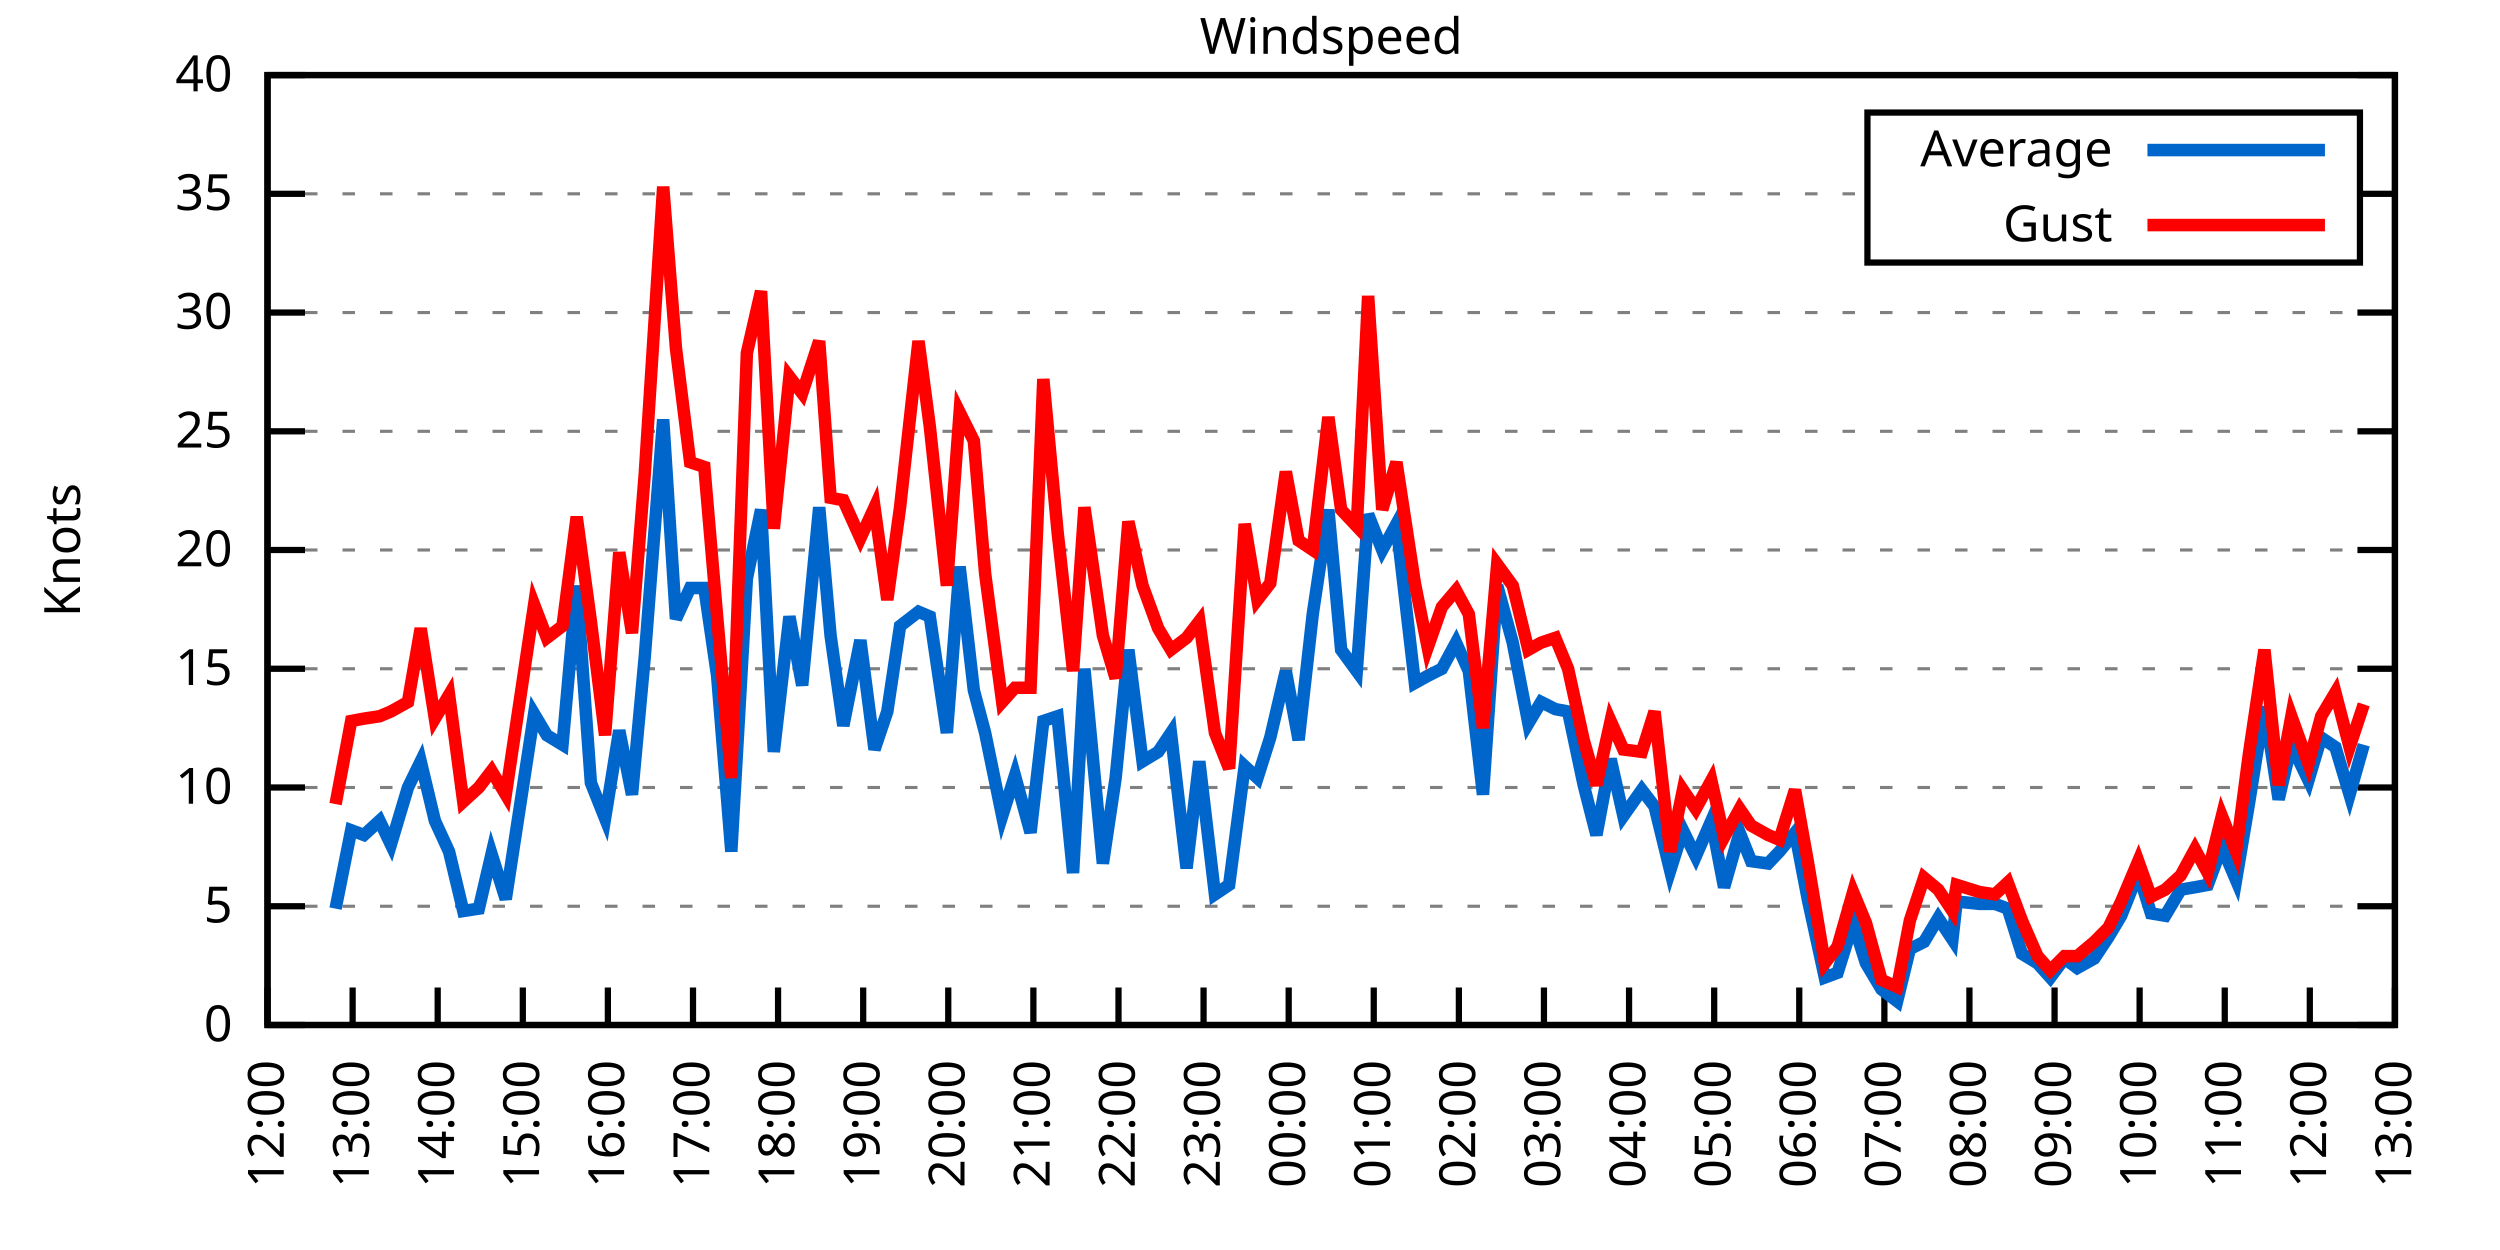
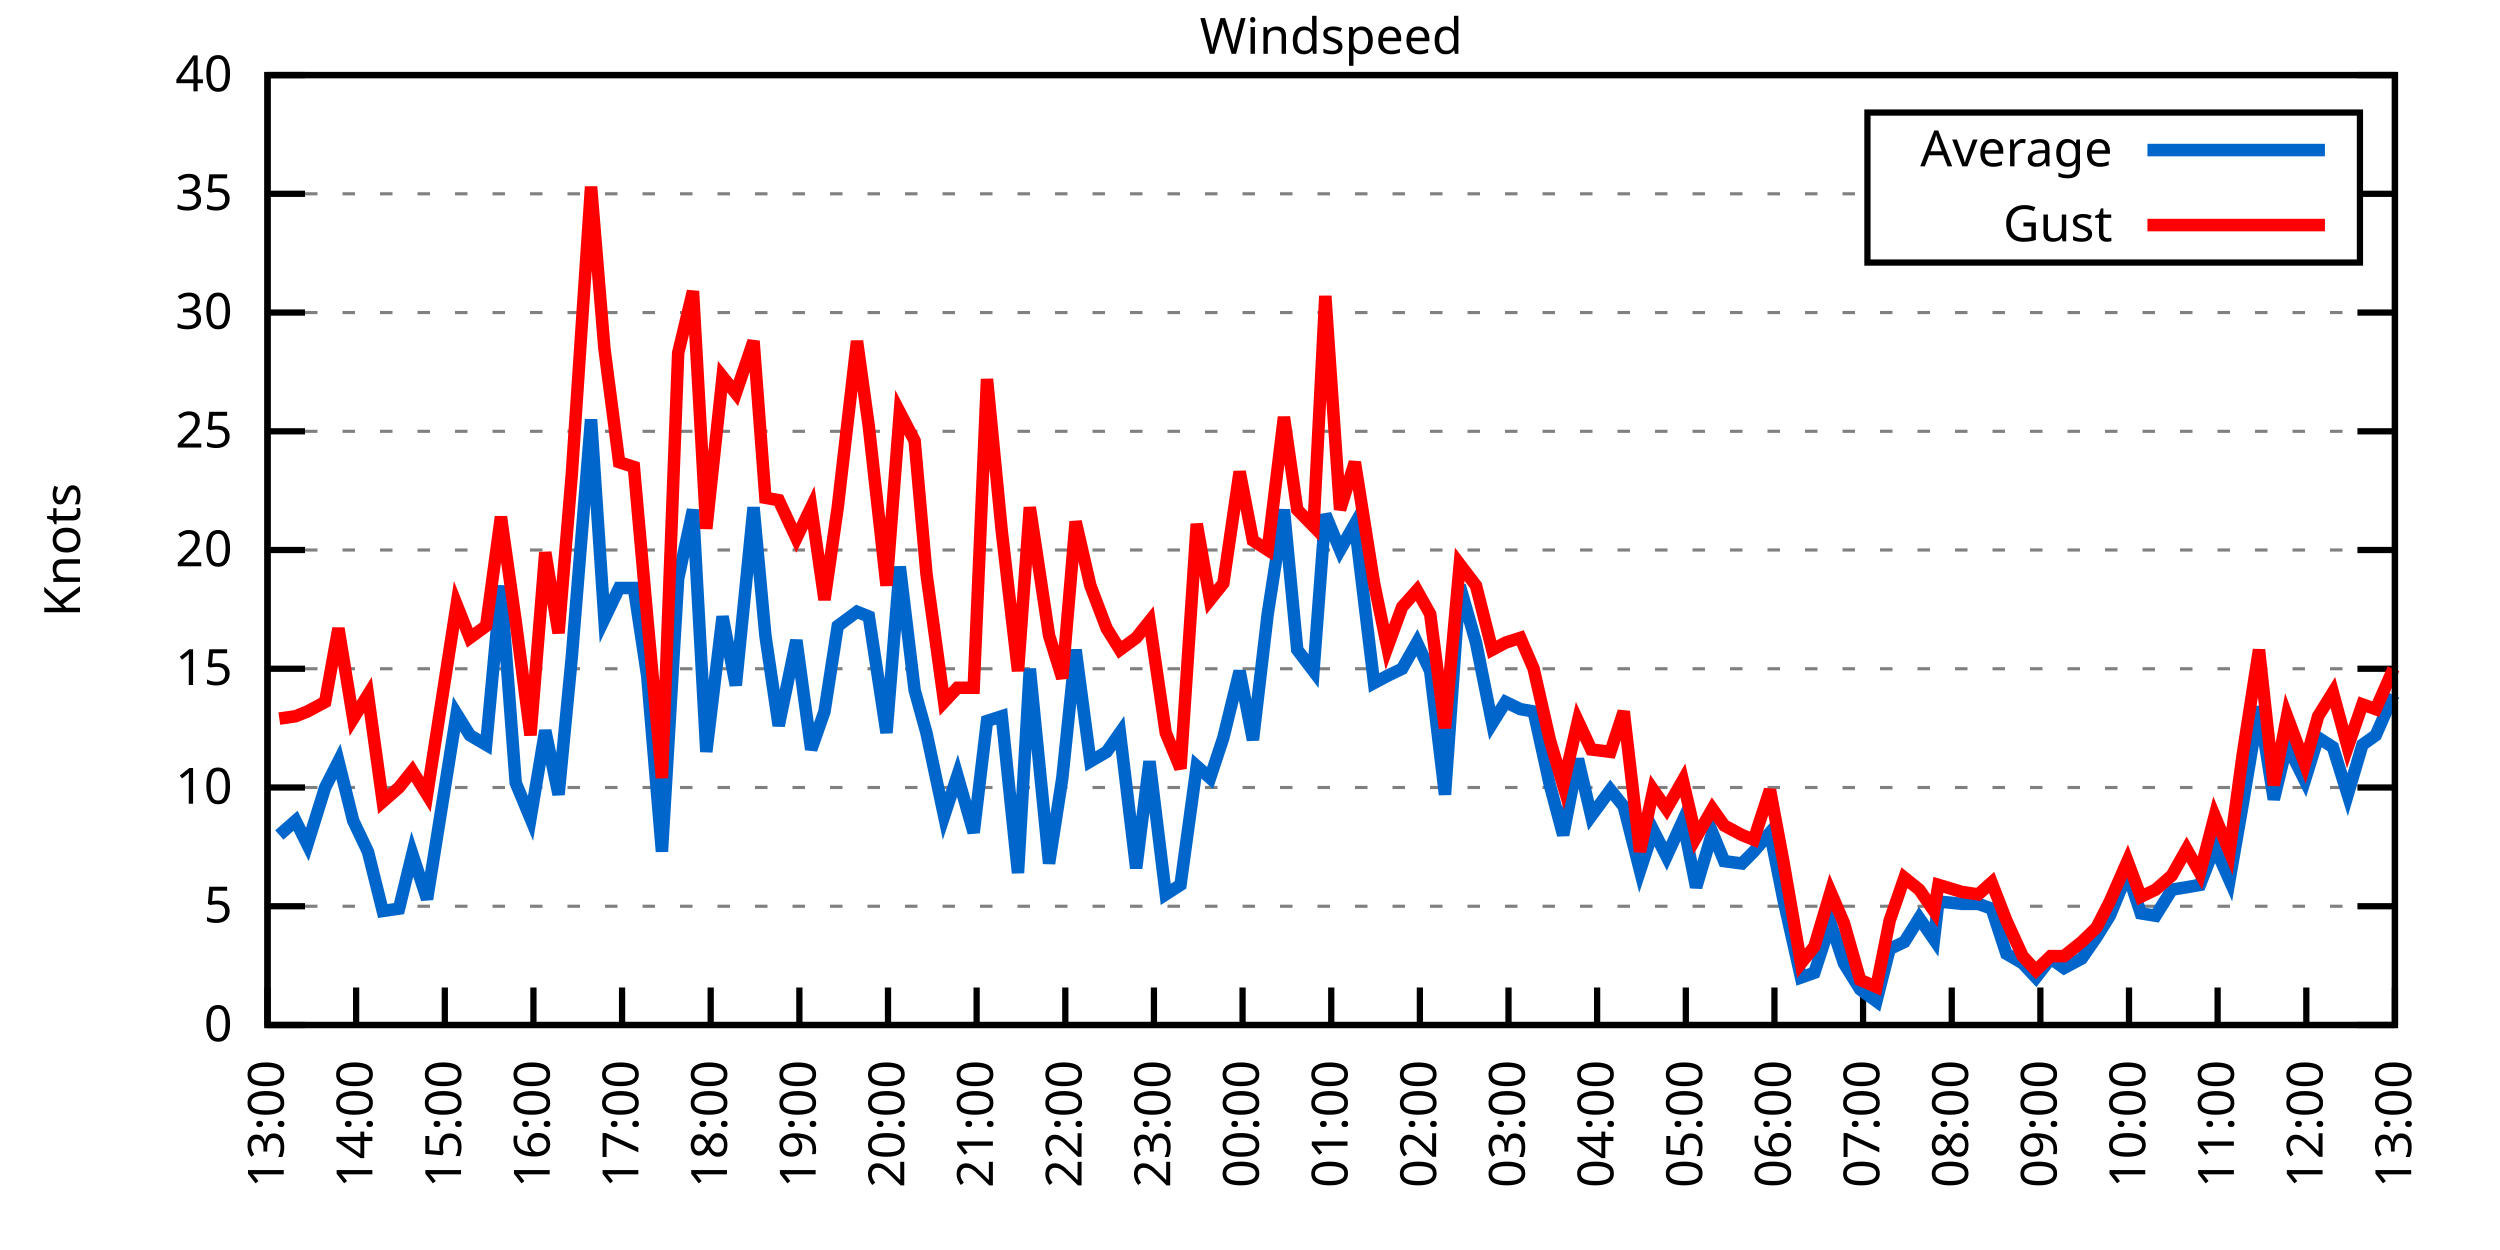
<svg xmlns="http://www.w3.org/2000/svg" xmlns:xlink="http://www.w3.org/1999/xlink" width="400" height="200" viewBox="0 0 400 200">
  <g id="gnuplot_canvas">
    <rect x="0" y="0" width="400" height="200" fill="none" />
    <defs>
      <circle id="gpDot" r="0.5" stroke-width="0.5" stroke="currentColor" />
      <path id="gpPt0" stroke-width="0.333" stroke="currentColor" d="M-1,0 h2 M0,-1 v2" />
      <path id="gpPt1" stroke-width="0.333" stroke="currentColor" d="M-1,-1 L1,1 M1,-1 L-1,1" />
      <path id="gpPt2" stroke-width="0.333" stroke="currentColor" d="M-1,0 L1,0 M0,-1 L0,1 M-1,-1 L1,1 M-1,1 L1,-1" />
      <rect id="gpPt3" stroke-width="0.333" stroke="currentColor" x="-1" y="-1" width="2" height="2" />
      <rect id="gpPt4" stroke-width="0.333" stroke="currentColor" fill="currentColor" x="-1" y="-1" width="2" height="2" />
      <circle id="gpPt5" stroke-width="0.333" stroke="currentColor" cx="0" cy="0" r="1" />
      <use xlink:href="#gpPt5" id="gpPt6" fill="currentColor" stroke="none" />
      <path id="gpPt7" stroke-width="0.333" stroke="currentColor" d="M0,-1.33 L-1.33,0.67 L1.33,0.67 z" />
      <use xlink:href="#gpPt7" id="gpPt8" fill="currentColor" stroke="none" />
      <use xlink:href="#gpPt7" id="gpPt9" stroke="currentColor" transform="rotate(180)" />
      <use xlink:href="#gpPt9" id="gpPt10" fill="currentColor" stroke="none" />
      <use xlink:href="#gpPt3" id="gpPt11" stroke="currentColor" transform="rotate(45)" />
      <use xlink:href="#gpPt11" id="gpPt12" fill="currentColor" stroke="none" />
      <path id="gpPt13" stroke-width="0.333" stroke="currentColor" d="M0,1.330 L1.265,0.411 L0.782,-1.067 L-0.782,-1.076 L-1.265,0.411 z" />
      <use xlink:href="#gpPt13" id="gpPt14" fill="currentColor" stroke="none" />
      <filter id="textbox" filterUnits="objectBoundingBox" x="0" y="0" height="1" width="1">
        <feFlood flood-color="white" flood-opacity="1" result="bgnd" />
        <feComposite in="SourceGraphic" in2="bgnd" operator="atop" />
      </filter>
      <filter id="greybox" filterUnits="objectBoundingBox" x="0" y="0" height="1" width="1">
        <feFlood flood-color="lightgrey" flood-opacity="1" result="grey" />
        <feComposite in="SourceGraphic" in2="grey" operator="atop" />
      </filter>
    </defs>
    <g fill="none" color="white" stroke="currentColor" stroke-width="1.00" stroke-linecap="butt" stroke-linejoin="miter">
</g>
    <g fill="none" color="black" stroke="currentColor" stroke-width="1.00" stroke-linecap="butt" stroke-linejoin="miter">
      <g stroke="none" shape-rendering="crispEdges">
        <polygon fill="rgb(255, 255, 255)" points="42.80,164.00 383.18,164.00 383.18,12.02 42.80,12.02 " />
      </g>
    </g>
    <g fill="none" color="black" stroke="currentColor" stroke-width="1.00" stroke-linecap="butt" stroke-linejoin="miter">
</g>
    <g fill="none" color="black" stroke="black" stroke-width="0.50" stroke-linecap="butt" stroke-linejoin="miter">
</g>
    <g fill="none" color="gray" stroke="currentColor" stroke-width="0.50" stroke-linecap="butt" stroke-linejoin="miter">
      <path stroke="gray" stroke-dasharray="2,4" class="gridline" d="M42.80,164.00 L383.19,164.00  " />
    </g>
    <g fill="none" color="gray" stroke="gray" stroke-width="1.00" stroke-linecap="butt" stroke-linejoin="miter">
</g>
    <g fill="none" color="black" stroke="currentColor" stroke-width="1.00" stroke-linecap="butt" stroke-linejoin="miter">
      <path stroke="black" d="M42.80,164.00 L48.80,164.00 M383.19,164.00 L377.19,164.00  " />
      <g transform="translate(37.20,166.60)" stroke="none" fill="black" font-family="Sans" font-size="8.00" text-anchor="end">
        <text>
          <tspan font-family="Sans"> 0</tspan>
        </text>
      </g>
    </g>
    <g fill="none" color="black" stroke="currentColor" stroke-width="1.00" stroke-linecap="butt" stroke-linejoin="miter">
</g>
    <g fill="none" color="black" stroke="black" stroke-width="0.50" stroke-linecap="butt" stroke-linejoin="miter">
</g>
    <g fill="none" color="gray" stroke="currentColor" stroke-width="0.50" stroke-linecap="butt" stroke-linejoin="miter">
      <path stroke="gray" stroke-dasharray="2,4" class="gridline" d="M42.80,145.00 L383.19,145.00  " />
    </g>
    <g fill="none" color="gray" stroke="gray" stroke-width="1.00" stroke-linecap="butt" stroke-linejoin="miter">
</g>
    <g fill="none" color="black" stroke="currentColor" stroke-width="1.00" stroke-linecap="butt" stroke-linejoin="miter">
      <path stroke="black" d="M42.80,145.00 L48.80,145.00 M383.19,145.00 L377.19,145.00  " />
      <g transform="translate(37.20,147.60)" stroke="none" fill="black" font-family="Sans" font-size="8.00" text-anchor="end">
        <text>
          <tspan font-family="Sans"> 5</tspan>
        </text>
      </g>
    </g>
    <g fill="none" color="black" stroke="currentColor" stroke-width="1.00" stroke-linecap="butt" stroke-linejoin="miter">
</g>
    <g fill="none" color="black" stroke="black" stroke-width="0.50" stroke-linecap="butt" stroke-linejoin="miter">
</g>
    <g fill="none" color="gray" stroke="currentColor" stroke-width="0.50" stroke-linecap="butt" stroke-linejoin="miter">
      <path stroke="gray" stroke-dasharray="2,4" class="gridline" d="M42.80,126.00 L383.19,126.00  " />
    </g>
    <g fill="none" color="gray" stroke="gray" stroke-width="1.00" stroke-linecap="butt" stroke-linejoin="miter">
</g>
    <g fill="none" color="black" stroke="currentColor" stroke-width="1.00" stroke-linecap="butt" stroke-linejoin="miter">
      <path stroke="black" d="M42.80,126.00 L48.80,126.00 M383.19,126.00 L377.19,126.00  " />
      <g transform="translate(37.20,128.60)" stroke="none" fill="black" font-family="Sans" font-size="8.00" text-anchor="end">
        <text>
          <tspan font-family="Sans"> 10</tspan>
        </text>
      </g>
    </g>
    <g fill="none" color="black" stroke="currentColor" stroke-width="1.00" stroke-linecap="butt" stroke-linejoin="miter">
</g>
    <g fill="none" color="black" stroke="black" stroke-width="0.50" stroke-linecap="butt" stroke-linejoin="miter">
</g>
    <g fill="none" color="gray" stroke="currentColor" stroke-width="0.50" stroke-linecap="butt" stroke-linejoin="miter">
      <path stroke="gray" stroke-dasharray="2,4" class="gridline" d="M42.80,107.00 L383.19,107.00  " />
    </g>
    <g fill="none" color="gray" stroke="gray" stroke-width="1.00" stroke-linecap="butt" stroke-linejoin="miter">
</g>
    <g fill="none" color="black" stroke="currentColor" stroke-width="1.00" stroke-linecap="butt" stroke-linejoin="miter">
      <path stroke="black" d="M42.80,107.00 L48.80,107.00 M383.19,107.00 L377.19,107.00  " />
      <g transform="translate(37.20,109.60)" stroke="none" fill="black" font-family="Sans" font-size="8.00" text-anchor="end">
        <text>
          <tspan font-family="Sans"> 15</tspan>
        </text>
      </g>
    </g>
    <g fill="none" color="black" stroke="currentColor" stroke-width="1.00" stroke-linecap="butt" stroke-linejoin="miter">
</g>
    <g fill="none" color="black" stroke="black" stroke-width="0.50" stroke-linecap="butt" stroke-linejoin="miter">
</g>
    <g fill="none" color="gray" stroke="currentColor" stroke-width="0.50" stroke-linecap="butt" stroke-linejoin="miter">
      <path stroke="gray" stroke-dasharray="2,4" class="gridline" d="M42.80,88.00 L383.19,88.00  " />
    </g>
    <g fill="none" color="gray" stroke="gray" stroke-width="1.00" stroke-linecap="butt" stroke-linejoin="miter">
</g>
    <g fill="none" color="black" stroke="currentColor" stroke-width="1.00" stroke-linecap="butt" stroke-linejoin="miter">
      <path stroke="black" d="M42.80,88.00 L48.80,88.00 M383.19,88.00 L377.19,88.00  " />
      <g transform="translate(37.20,90.60)" stroke="none" fill="black" font-family="Sans" font-size="8.00" text-anchor="end">
        <text>
          <tspan font-family="Sans"> 20</tspan>
        </text>
      </g>
    </g>
    <g fill="none" color="black" stroke="currentColor" stroke-width="1.00" stroke-linecap="butt" stroke-linejoin="miter">
</g>
    <g fill="none" color="black" stroke="black" stroke-width="0.50" stroke-linecap="butt" stroke-linejoin="miter">
</g>
    <g fill="none" color="gray" stroke="currentColor" stroke-width="0.50" stroke-linecap="butt" stroke-linejoin="miter">
      <path stroke="gray" stroke-dasharray="2,4" class="gridline" d="M42.80,69.01 L383.19,69.01  " />
    </g>
    <g fill="none" color="gray" stroke="gray" stroke-width="1.00" stroke-linecap="butt" stroke-linejoin="miter">
</g>
    <g fill="none" color="black" stroke="currentColor" stroke-width="1.00" stroke-linecap="butt" stroke-linejoin="miter">
      <path stroke="black" d="M42.80,69.01 L48.80,69.01 M383.19,69.01 L377.19,69.01  " />
      <g transform="translate(37.20,71.61)" stroke="none" fill="black" font-family="Sans" font-size="8.00" text-anchor="end">
        <text>
          <tspan font-family="Sans"> 25</tspan>
        </text>
      </g>
    </g>
    <g fill="none" color="black" stroke="currentColor" stroke-width="1.00" stroke-linecap="butt" stroke-linejoin="miter">
</g>
    <g fill="none" color="black" stroke="black" stroke-width="0.50" stroke-linecap="butt" stroke-linejoin="miter">
</g>
    <g fill="none" color="gray" stroke="currentColor" stroke-width="0.50" stroke-linecap="butt" stroke-linejoin="miter">
      <path stroke="gray" stroke-dasharray="2,4" class="gridline" d="M42.80,50.01 L383.19,50.01  " />
    </g>
    <g fill="none" color="gray" stroke="gray" stroke-width="1.00" stroke-linecap="butt" stroke-linejoin="miter">
</g>
    <g fill="none" color="black" stroke="currentColor" stroke-width="1.00" stroke-linecap="butt" stroke-linejoin="miter">
      <path stroke="black" d="M42.80,50.01 L48.80,50.01 M383.19,50.01 L377.19,50.01  " />
      <g transform="translate(37.20,52.61)" stroke="none" fill="black" font-family="Sans" font-size="8.00" text-anchor="end">
        <text>
          <tspan font-family="Sans"> 30</tspan>
        </text>
      </g>
    </g>
    <g fill="none" color="black" stroke="currentColor" stroke-width="1.00" stroke-linecap="butt" stroke-linejoin="miter">
</g>
    <g fill="none" color="black" stroke="black" stroke-width="0.50" stroke-linecap="butt" stroke-linejoin="miter">
</g>
    <g fill="none" color="gray" stroke="currentColor" stroke-width="0.50" stroke-linecap="butt" stroke-linejoin="miter">
      <path stroke="gray" stroke-dasharray="2,4" class="gridline" d="M42.80,31.01 L298.79,31.01 M377.59,31.01 L383.19,31.01  " />
    </g>
    <g fill="none" color="gray" stroke="gray" stroke-width="1.00" stroke-linecap="butt" stroke-linejoin="miter">
</g>
    <g fill="none" color="black" stroke="currentColor" stroke-width="1.00" stroke-linecap="butt" stroke-linejoin="miter">
      <path stroke="black" d="M42.80,31.01 L48.80,31.01 M383.19,31.01 L377.19,31.01  " />
      <g transform="translate(37.20,33.61)" stroke="none" fill="black" font-family="Sans" font-size="8.00" text-anchor="end">
        <text>
          <tspan font-family="Sans"> 35</tspan>
        </text>
      </g>
    </g>
    <g fill="none" color="black" stroke="currentColor" stroke-width="1.00" stroke-linecap="butt" stroke-linejoin="miter">
</g>
    <g fill="none" color="black" stroke="black" stroke-width="0.50" stroke-linecap="butt" stroke-linejoin="miter">
</g>
    <g fill="none" color="gray" stroke="currentColor" stroke-width="0.50" stroke-linecap="butt" stroke-linejoin="miter">
      <path stroke="gray" stroke-dasharray="2,4" class="gridline" d="M42.80,12.01 L383.19,12.01  " />
    </g>
    <g fill="none" color="gray" stroke="gray" stroke-width="1.00" stroke-linecap="butt" stroke-linejoin="miter">
</g>
    <g fill="none" color="black" stroke="currentColor" stroke-width="1.00" stroke-linecap="butt" stroke-linejoin="miter">
      <path stroke="black" d="M42.80,12.01 L48.80,12.01 M383.19,12.01 L377.19,12.01  " />
      <g transform="translate(37.20,14.61)" stroke="none" fill="black" font-family="Sans" font-size="8.00" text-anchor="end">
        <text>
          <tspan font-family="Sans"> 40</tspan>
        </text>
      </g>
    </g>
    <g fill="none" color="black" stroke="currentColor" stroke-width="1.00" stroke-linecap="butt" stroke-linejoin="miter">
      <path stroke="black" d="M42.80,164.00 L42.80,158.00  " />
      <g transform="translate(45.40,169.60) rotate(270.00)" stroke="none" fill="black" font-family="Sans" font-size="8.00" text-anchor="end">
        <text>
-           <tspan font-family="Sans">12:00</tspan>
-         </text>
-       </g>
-     </g>
-     <g fill="none" color="black" stroke="currentColor" stroke-width="1.00" stroke-linecap="butt" stroke-linejoin="miter">
-       <path stroke="black" d="M56.42,164.00 L56.42,158.00  " />
-       <g transform="translate(59.02,169.60) rotate(270.00)" stroke="none" fill="black" font-family="Sans" font-size="8.00" text-anchor="end">
-         <text>
          <tspan font-family="Sans">13:00</tspan>
        </text>
      </g>
    </g>
    <g fill="none" color="black" stroke="currentColor" stroke-width="1.00" stroke-linecap="butt" stroke-linejoin="miter">
-       <path stroke="black" d="M70.03,164.00 L70.03,158.00  " />
-       <g transform="translate(72.63,169.60) rotate(270.00)" stroke="none" fill="black" font-family="Sans" font-size="8.00" text-anchor="end">
+       <path stroke="black" d="M56.98,164.00 L56.98,158.00  " />
+       <g transform="translate(59.58,169.60) rotate(270.00)" stroke="none" fill="black" font-family="Sans" font-size="8.00" text-anchor="end">
        <text>
          <tspan font-family="Sans">14:00</tspan>
        </text>
      </g>
    </g>
    <g fill="none" color="black" stroke="currentColor" stroke-width="1.00" stroke-linecap="butt" stroke-linejoin="miter">
-       <path stroke="black" d="M83.65,164.00 L83.65,158.00  " />
-       <g transform="translate(86.25,169.60) rotate(270.00)" stroke="none" fill="black" font-family="Sans" font-size="8.00" text-anchor="end">
+       <path stroke="black" d="M71.17,164.00 L71.17,158.00  " />
+       <g transform="translate(73.77,169.60) rotate(270.00)" stroke="none" fill="black" font-family="Sans" font-size="8.00" text-anchor="end">
        <text>
          <tspan font-family="Sans">15:00</tspan>
        </text>
      </g>
    </g>
    <g fill="none" color="black" stroke="currentColor" stroke-width="1.00" stroke-linecap="butt" stroke-linejoin="miter">
-       <path stroke="black" d="M97.26,164.00 L97.26,158.00  " />
-       <g transform="translate(99.86,169.60) rotate(270.00)" stroke="none" fill="black" font-family="Sans" font-size="8.00" text-anchor="end">
+       <path stroke="black" d="M85.35,164.00 L85.35,158.00  " />
+       <g transform="translate(87.95,169.60) rotate(270.00)" stroke="none" fill="black" font-family="Sans" font-size="8.00" text-anchor="end">
        <text>
          <tspan font-family="Sans">16:00</tspan>
        </text>
      </g>
    </g>
    <g fill="none" color="black" stroke="currentColor" stroke-width="1.00" stroke-linecap="butt" stroke-linejoin="miter">
-       <path stroke="black" d="M110.88,164.00 L110.88,158.00  " />
-       <g transform="translate(113.48,169.60) rotate(270.00)" stroke="none" fill="black" font-family="Sans" font-size="8.00" text-anchor="end">
+       <path stroke="black" d="M99.53,164.00 L99.53,158.00  " />
+       <g transform="translate(102.13,169.60) rotate(270.00)" stroke="none" fill="black" font-family="Sans" font-size="8.00" text-anchor="end">
        <text>
          <tspan font-family="Sans">17:00</tspan>
        </text>
      </g>
    </g>
    <g fill="none" color="black" stroke="currentColor" stroke-width="1.00" stroke-linecap="butt" stroke-linejoin="miter">
-       <path stroke="black" d="M124.49,164.00 L124.49,158.00  " />
-       <g transform="translate(127.09,169.60) rotate(270.00)" stroke="none" fill="black" font-family="Sans" font-size="8.00" text-anchor="end">
+       <path stroke="black" d="M113.71,164.00 L113.71,158.00  " />
+       <g transform="translate(116.31,169.60) rotate(270.00)" stroke="none" fill="black" font-family="Sans" font-size="8.00" text-anchor="end">
        <text>
          <tspan font-family="Sans">18:00</tspan>
        </text>
      </g>
    </g>
    <g fill="none" color="black" stroke="currentColor" stroke-width="1.00" stroke-linecap="butt" stroke-linejoin="miter">
-       <path stroke="black" d="M138.11,164.00 L138.11,158.00  " />
-       <g transform="translate(140.71,169.60) rotate(270.00)" stroke="none" fill="black" font-family="Sans" font-size="8.00" text-anchor="end">
+       <path stroke="black" d="M127.90,164.00 L127.90,158.00  " />
+       <g transform="translate(130.50,169.60) rotate(270.00)" stroke="none" fill="black" font-family="Sans" font-size="8.00" text-anchor="end">
        <text>
          <tspan font-family="Sans">19:00</tspan>
        </text>
      </g>
    </g>
    <g fill="none" color="black" stroke="currentColor" stroke-width="1.00" stroke-linecap="butt" stroke-linejoin="miter">
-       <path stroke="black" d="M151.72,164.00 L151.72,158.00  " />
-       <g transform="translate(154.32,169.60) rotate(270.00)" stroke="none" fill="black" font-family="Sans" font-size="8.00" text-anchor="end">
+       <path stroke="black" d="M142.08,164.00 L142.08,158.00  " />
+       <g transform="translate(144.68,169.60) rotate(270.00)" stroke="none" fill="black" font-family="Sans" font-size="8.00" text-anchor="end">
        <text>
          <tspan font-family="Sans">20:00</tspan>
        </text>
      </g>
    </g>
    <g fill="none" color="black" stroke="currentColor" stroke-width="1.00" stroke-linecap="butt" stroke-linejoin="miter">
-       <path stroke="black" d="M165.34,164.00 L165.34,158.00  " />
-       <g transform="translate(167.94,169.60) rotate(270.00)" stroke="none" fill="black" font-family="Sans" font-size="8.00" text-anchor="end">
+       <path stroke="black" d="M156.26,164.00 L156.26,158.00  " />
+       <g transform="translate(158.86,169.60) rotate(270.00)" stroke="none" fill="black" font-family="Sans" font-size="8.00" text-anchor="end">
        <text>
          <tspan font-family="Sans">21:00</tspan>
        </text>
      </g>
    </g>
    <g fill="none" color="black" stroke="currentColor" stroke-width="1.00" stroke-linecap="butt" stroke-linejoin="miter">
-       <path stroke="black" d="M178.96,164.00 L178.96,158.00  " />
-       <g transform="translate(181.56,169.60) rotate(270.00)" stroke="none" fill="black" font-family="Sans" font-size="8.00" text-anchor="end">
+       <path stroke="black" d="M170.45,164.00 L170.45,158.00  " />
+       <g transform="translate(173.05,169.60) rotate(270.00)" stroke="none" fill="black" font-family="Sans" font-size="8.00" text-anchor="end">
        <text>
          <tspan font-family="Sans">22:00</tspan>
        </text>
      </g>
    </g>
    <g fill="none" color="black" stroke="currentColor" stroke-width="1.00" stroke-linecap="butt" stroke-linejoin="miter">
-       <path stroke="black" d="M192.57,164.00 L192.57,158.00  " />
-       <g transform="translate(195.17,169.60) rotate(270.00)" stroke="none" fill="black" font-family="Sans" font-size="8.00" text-anchor="end">
+       <path stroke="black" d="M184.63,164.00 L184.63,158.00  " />
+       <g transform="translate(187.23,169.60) rotate(270.00)" stroke="none" fill="black" font-family="Sans" font-size="8.00" text-anchor="end">
        <text>
          <tspan font-family="Sans">23:00</tspan>
        </text>
      </g>
    </g>
    <g fill="none" color="black" stroke="currentColor" stroke-width="1.00" stroke-linecap="butt" stroke-linejoin="miter">
-       <path stroke="black" d="M206.19,164.00 L206.19,158.00  " />
-       <g transform="translate(208.79,169.60) rotate(270.00)" stroke="none" fill="black" font-family="Sans" font-size="8.00" text-anchor="end">
+       <path stroke="black" d="M198.81,164.00 L198.81,158.00  " />
+       <g transform="translate(201.41,169.60) rotate(270.00)" stroke="none" fill="black" font-family="Sans" font-size="8.00" text-anchor="end">
        <text>
          <tspan font-family="Sans">00:00</tspan>
        </text>
      </g>
    </g>
    <g fill="none" color="black" stroke="currentColor" stroke-width="1.00" stroke-linecap="butt" stroke-linejoin="miter">
-       <path stroke="black" d="M219.80,164.00 L219.80,158.00  " />
-       <g transform="translate(222.40,169.60) rotate(270.00)" stroke="none" fill="black" font-family="Sans" font-size="8.00" text-anchor="end">
+       <path stroke="black" d="M213.00,164.00 L213.00,158.00  " />
+       <g transform="translate(215.60,169.60) rotate(270.00)" stroke="none" fill="black" font-family="Sans" font-size="8.00" text-anchor="end">
        <text>
          <tspan font-family="Sans">01:00</tspan>
        </text>
      </g>
    </g>
    <g fill="none" color="black" stroke="currentColor" stroke-width="1.00" stroke-linecap="butt" stroke-linejoin="miter">
-       <path stroke="black" d="M233.42,164.00 L233.42,158.00  " />
-       <g transform="translate(236.02,169.60) rotate(270.00)" stroke="none" fill="black" font-family="Sans" font-size="8.00" text-anchor="end">
+       <path stroke="black" d="M227.18,164.00 L227.18,158.00  " />
+       <g transform="translate(229.78,169.60) rotate(270.00)" stroke="none" fill="black" font-family="Sans" font-size="8.00" text-anchor="end">
        <text>
          <tspan font-family="Sans">02:00</tspan>
        </text>
      </g>
    </g>
    <g fill="none" color="black" stroke="currentColor" stroke-width="1.00" stroke-linecap="butt" stroke-linejoin="miter">
-       <path stroke="black" d="M247.03,164.00 L247.03,158.00  " />
-       <g transform="translate(249.63,169.60) rotate(270.00)" stroke="none" fill="black" font-family="Sans" font-size="8.00" text-anchor="end">
+       <path stroke="black" d="M241.36,164.00 L241.36,158.00  " />
+       <g transform="translate(243.96,169.60) rotate(270.00)" stroke="none" fill="black" font-family="Sans" font-size="8.00" text-anchor="end">
        <text>
          <tspan font-family="Sans">03:00</tspan>
        </text>
      </g>
    </g>
    <g fill="none" color="black" stroke="currentColor" stroke-width="1.00" stroke-linecap="butt" stroke-linejoin="miter">
-       <path stroke="black" d="M260.65,164.00 L260.65,158.00  " />
-       <g transform="translate(263.25,169.60) rotate(270.00)" stroke="none" fill="black" font-family="Sans" font-size="8.00" text-anchor="end">
+       <path stroke="black" d="M255.54,164.00 L255.54,158.00  " />
+       <g transform="translate(258.14,169.60) rotate(270.00)" stroke="none" fill="black" font-family="Sans" font-size="8.00" text-anchor="end">
        <text>
          <tspan font-family="Sans">04:00</tspan>
        </text>
      </g>
    </g>
    <g fill="none" color="black" stroke="currentColor" stroke-width="1.00" stroke-linecap="butt" stroke-linejoin="miter">
-       <path stroke="black" d="M274.27,164.00 L274.27,158.00  " />
-       <g transform="translate(276.87,169.60) rotate(270.00)" stroke="none" fill="black" font-family="Sans" font-size="8.00" text-anchor="end">
+       <path stroke="black" d="M269.73,164.00 L269.73,158.00  " />
+       <g transform="translate(272.33,169.60) rotate(270.00)" stroke="none" fill="black" font-family="Sans" font-size="8.00" text-anchor="end">
        <text>
          <tspan font-family="Sans">05:00</tspan>
        </text>
      </g>
    </g>
    <g fill="none" color="black" stroke="currentColor" stroke-width="1.00" stroke-linecap="butt" stroke-linejoin="miter">
-       <path stroke="black" d="M287.88,164.00 L287.88,158.00  " />
-       <g transform="translate(290.48,169.60) rotate(270.00)" stroke="none" fill="black" font-family="Sans" font-size="8.00" text-anchor="end">
+       <path stroke="black" d="M283.91,164.00 L283.91,158.00  " />
+       <g transform="translate(286.51,169.60) rotate(270.00)" stroke="none" fill="black" font-family="Sans" font-size="8.00" text-anchor="end">
        <text>
          <tspan font-family="Sans">06:00</tspan>
        </text>
      </g>
    </g>
    <g fill="none" color="black" stroke="currentColor" stroke-width="1.00" stroke-linecap="butt" stroke-linejoin="miter">
-       <path stroke="black" d="M301.50,164.00 L301.50,158.00  " />
-       <g transform="translate(304.10,169.60) rotate(270.00)" stroke="none" fill="black" font-family="Sans" font-size="8.00" text-anchor="end">
+       <path stroke="black" d="M298.09,164.00 L298.09,158.00  " />
+       <g transform="translate(300.69,169.60) rotate(270.00)" stroke="none" fill="black" font-family="Sans" font-size="8.00" text-anchor="end">
        <text>
          <tspan font-family="Sans">07:00</tspan>
        </text>
      </g>
    </g>
    <g fill="none" color="black" stroke="currentColor" stroke-width="1.00" stroke-linecap="butt" stroke-linejoin="miter">
-       <path stroke="black" d="M315.11,164.00 L315.11,158.00  " />
-       <g transform="translate(317.71,169.60) rotate(270.00)" stroke="none" fill="black" font-family="Sans" font-size="8.00" text-anchor="end">
+       <path stroke="black" d="M312.28,164.00 L312.28,158.00  " />
+       <g transform="translate(314.88,169.60) rotate(270.00)" stroke="none" fill="black" font-family="Sans" font-size="8.00" text-anchor="end">
        <text>
          <tspan font-family="Sans">08:00</tspan>
        </text>
      </g>
    </g>
    <g fill="none" color="black" stroke="currentColor" stroke-width="1.00" stroke-linecap="butt" stroke-linejoin="miter">
-       <path stroke="black" d="M328.73,164.00 L328.73,158.00  " />
-       <g transform="translate(331.33,169.60) rotate(270.00)" stroke="none" fill="black" font-family="Sans" font-size="8.00" text-anchor="end">
+       <path stroke="black" d="M326.46,164.00 L326.46,158.00  " />
+       <g transform="translate(329.06,169.60) rotate(270.00)" stroke="none" fill="black" font-family="Sans" font-size="8.00" text-anchor="end">
        <text>
          <tspan font-family="Sans">09:00</tspan>
        </text>
      </g>
    </g>
    <g fill="none" color="black" stroke="currentColor" stroke-width="1.00" stroke-linecap="butt" stroke-linejoin="miter">
-       <path stroke="black" d="M342.34,164.00 L342.34,158.00  " />
-       <g transform="translate(344.94,169.60) rotate(270.00)" stroke="none" fill="black" font-family="Sans" font-size="8.00" text-anchor="end">
+       <path stroke="black" d="M340.64,164.00 L340.64,158.00  " />
+       <g transform="translate(343.24,169.60) rotate(270.00)" stroke="none" fill="black" font-family="Sans" font-size="8.00" text-anchor="end">
        <text>
          <tspan font-family="Sans">10:00</tspan>
        </text>
      </g>
    </g>
    <g fill="none" color="black" stroke="currentColor" stroke-width="1.00" stroke-linecap="butt" stroke-linejoin="miter">
-       <path stroke="black" d="M355.96,164.00 L355.96,158.00  " />
-       <g transform="translate(358.56,169.60) rotate(270.00)" stroke="none" fill="black" font-family="Sans" font-size="8.00" text-anchor="end">
+       <path stroke="black" d="M354.82,164.00 L354.82,158.00  " />
+       <g transform="translate(357.42,169.60) rotate(270.00)" stroke="none" fill="black" font-family="Sans" font-size="8.00" text-anchor="end">
        <text>
          <tspan font-family="Sans">11:00</tspan>
        </text>
      </g>
    </g>
    <g fill="none" color="black" stroke="currentColor" stroke-width="1.00" stroke-linecap="butt" stroke-linejoin="miter">
-       <path stroke="black" d="M369.57,164.00 L369.57,158.00  " />
-       <g transform="translate(372.17,169.60) rotate(270.00)" stroke="none" fill="black" font-family="Sans" font-size="8.00" text-anchor="end">
+       <path stroke="black" d="M369.01,164.00 L369.01,158.00  " />
+       <g transform="translate(371.61,169.60) rotate(270.00)" stroke="none" fill="black" font-family="Sans" font-size="8.00" text-anchor="end">
        <text>
          <tspan font-family="Sans">12:00</tspan>
        </text>
      </g>
    </g>
    <g fill="none" color="black" stroke="currentColor" stroke-width="1.00" stroke-linecap="butt" stroke-linejoin="miter">
      <path stroke="black" d="M383.19,164.00 L383.19,158.00  " />
      <g transform="translate(385.79,169.60) rotate(270.00)" stroke="none" fill="black" font-family="Sans" font-size="8.00" text-anchor="end">
        <text>
          <tspan font-family="Sans">13:00</tspan>
        </text>
      </g>
    </g>
    <g fill="none" color="black" stroke="currentColor" stroke-width="1.00" stroke-linecap="butt" stroke-linejoin="miter">
</g>
    <g fill="none" color="black" stroke="currentColor" stroke-width="1.00" stroke-linecap="butt" stroke-linejoin="miter">
      <path stroke="black" d="M42.80,12.01 L42.80,164.00 L383.19,164.00 L383.19,12.01 L42.80,12.01 Z  " />
    </g>
    <g fill="none" color="black" stroke="currentColor" stroke-width="1.00" stroke-linecap="butt" stroke-linejoin="miter">
</g>
    <g fill="none" color="black" stroke="currentColor" stroke-width="1.00" stroke-linecap="butt" stroke-linejoin="miter">
      <path stroke="black" d="M298.79,42.01 L298.79,18.01 L377.59,18.01 L377.59,42.01 L298.79,42.01 Z  " />
    </g>
    <g id="Windspeed_plot_1">
      <g fill="none" color="white" stroke="black" stroke-width="2.00" stroke-linecap="butt" stroke-linejoin="miter">
</g>
      <g fill="none" color="black" stroke="currentColor" stroke-width="2.00" stroke-linecap="butt" stroke-linejoin="miter">
        <g transform="translate(337.99,26.61)" stroke="none" fill="black" font-family="Sans" font-size="8.00" text-anchor="end">
          <text>
            <tspan font-family="Sans">Average</tspan>
          </text>
        </g>
      </g>
      <g fill="none" color="black" stroke="currentColor" stroke-width="2.00" stroke-linecap="butt" stroke-linejoin="miter">
-         <path stroke="rgb(  0, 102, 204)" d="M343.59,24.01 L371.99,24.01 M53.69,145.38 L56.19,132.84 L58.23,133.60 L60.73,131.32 L62.54,135.12 L65.27,126.00   L67.31,121.82 L69.58,131.32 L71.85,136.26 L74.12,145.76 L76.61,145.38 L78.65,136.64 L80.92,143.86 L85.46,114.22   L87.50,117.64 L90.00,119.16 L92.27,93.70 L94.54,125.24 L96.81,130.94 L99.08,116.88 L101.12,127.14 L103.16,105.10   L106.11,67.11 L108.15,99.02 L110.42,94.08 L112.69,94.08 L114.74,108.14 L117.01,136.26 L119.50,92.56 L121.77,81.55   L123.81,120.30 L126.31,98.64 L128.35,109.66 L131.07,81.17 L132.89,101.68 L134.93,116.12 L137.66,102.44 L139.92,119.92   L141.97,113.84 L144.01,100.16 L146.96,97.88 L148.77,98.64 L151.50,117.26 L153.54,90.66 L155.81,110.42 L157.62,117.26   L160.35,130.56 L162.39,124.10 L164.89,133.22 L166.93,115.36 L169.20,114.60 L171.69,139.68 L173.51,107.00 L176.46,138.16   L178.50,124.48 L180.54,103.96 L182.81,121.82 L185.31,120.30 L187.35,117.26 L189.85,138.92 L191.89,121.82 L194.39,143.10   L196.66,141.58 L199.15,122.58 L201.19,124.48 L203.24,118.02 L205.73,107.38 L207.78,118.40 L210.04,98.26 L212.54,81.55   L214.58,103.96 L217.08,107.38 L218.90,82.31 L221.16,88.00 L223.43,83.83 L226.38,109.28 L228.43,108.14 L230.70,107.00   L232.96,102.82 L235.01,107.38 L237.28,127.14 L239.55,93.70 L242.04,102.82 L244.54,115.74 L246.58,112.32 L248.85,113.46   L250.89,113.84 L253.39,125.62 L255.43,133.60 L257.70,121.44 L259.74,130.56 L262.69,126.38 L264.73,129.04 L267.23,139.30   L269.27,132.84 L271.32,137.02 L273.81,131.32 L275.85,141.96 L278.35,133.22 L280.17,137.78 L282.89,138.16 L284.70,136.26   L287.20,133.22 L289.24,143.86 L291.97,156.40 L294.01,155.64 L296.50,147.66 L298.55,154.12 L301.04,158.30 L303.54,160.20   L305.58,151.84 L307.85,150.70 L310.12,146.90 L312.39,150.32 L313.07,144.24 L316.70,144.62 L319.20,144.62 L321.24,145.38   L323.51,152.60 L326.00,154.12 L328.05,156.40 L330.32,153.36 L332.36,154.88 L335.08,153.36 L337.35,149.94 L339.39,146.52   L342.12,139.68 L344.16,146.14 L346.43,146.52 L348.92,142.34 L351.19,141.96 L353.24,141.58 L355.50,135.50 L357.77,140.82   L359.82,128.66 L362.31,113.08 L364.58,127.90 L366.62,119.16 L369.35,124.86 L371.39,118.02 L373.66,119.54 L375.93,127.14   L378.20,119.16  " />
+         <path stroke="rgb(  0, 102, 204)" d="M343.59,24.01 L371.99,24.01 M44.69,133.60 L47.29,131.32 L49.18,135.12 L52.02,126.00 L54.15,121.82 L56.51,131.32   L58.87,136.26 L61.24,145.76 L63.84,145.38 L65.97,136.64 L68.33,143.86 L73.06,114.22 L75.18,117.64 L77.78,119.16   L80.15,93.70 L82.51,125.24 L84.88,130.94 L87.24,116.88 L89.37,127.14 L91.49,105.10 L94.57,67.11 L96.70,99.02   L99.06,94.08 L101.42,94.08 L103.55,108.14 L105.91,136.26 L108.51,92.56 L110.88,81.55 L113.01,120.30 L115.61,98.64   L117.73,109.66 L120.57,81.17 L122.46,101.68 L124.59,116.12 L127.42,102.44 L129.79,119.92 L131.92,113.84 L134.04,100.16   L137.12,97.88 L139.01,98.64 L141.84,117.26 L143.97,90.66 L146.34,110.42 L148.23,117.26 L151.06,130.56 L153.19,124.10   L155.79,133.22 L157.92,115.36 L160.28,114.60 L162.88,139.68 L164.77,107.00 L167.85,138.16 L169.97,124.48 L172.10,103.96   L174.46,121.82 L177.06,120.30 L179.19,117.26 L181.79,138.92 L183.92,121.82 L186.52,143.10 L188.88,141.58 L191.48,122.58   L193.61,124.48 L195.74,118.02 L198.34,107.38 L200.47,118.40 L202.83,98.26 L205.43,81.55 L207.56,103.96 L210.16,107.38   L212.05,82.31 L214.41,88.00 L216.78,83.83 L219.85,109.28 L221.98,108.14 L224.34,107.00 L226.71,102.82 L228.83,107.38   L231.20,127.14 L233.56,93.70 L236.16,102.82 L238.76,115.74 L240.89,112.32 L243.25,113.46 L245.38,113.84 L247.98,125.62   L250.11,133.60 L252.47,121.44 L254.60,130.56 L257.67,126.38 L259.80,129.04 L262.40,139.30 L264.53,132.84 L266.65,137.02   L269.25,131.32 L271.38,141.96 L273.98,133.22 L275.87,137.78 L278.71,138.16 L280.60,136.26 L283.20,133.22 L285.33,143.86   L288.16,156.40 L290.29,155.64 L292.89,147.66 L295.02,154.12 L297.62,158.30 L300.22,160.20 L302.35,151.84 L304.71,150.70   L307.08,146.90 L309.44,150.32 L310.15,144.24 L313.93,144.62 L316.53,144.62 L318.66,145.38 L321.02,152.60 L323.62,154.12   L325.75,156.40 L328.11,153.36 L330.24,154.88 L333.08,153.36 L335.44,149.94 L337.57,146.52 L340.40,139.68 L342.53,146.14   L344.90,146.52 L347.50,142.34 L349.86,141.96 L351.99,141.58 L354.35,135.50 L356.72,140.82 L358.84,128.66 L361.44,113.08   L363.81,127.90 L365.93,119.16 L368.77,124.86 L370.90,118.02 L373.26,119.54 L375.63,127.14 L377.99,119.16 L380.12,117.64   L382.95,111.18  " />
      </g>
    </g>
    <g id="Windspeed_plot_2">
      <g fill="none" color="black" stroke="currentColor" stroke-width="2.00" stroke-linecap="butt" stroke-linejoin="miter">
        <g transform="translate(337.99,38.61)" stroke="none" fill="black" font-family="Sans" font-size="8.00" text-anchor="end">
          <text>
            <tspan font-family="Sans">Gust</tspan>
          </text>
        </g>
      </g>
      <g fill="none" color="black" stroke="currentColor" stroke-width="2.00" stroke-linecap="butt" stroke-linejoin="miter">
-         <path stroke="rgb(255,   0,   0)" d="M343.59,36.01 L371.99,36.01 M53.69,128.66 L56.19,115.36 L58.23,114.98 L60.73,114.60 L62.54,113.84 L65.27,112.32   L67.31,100.54 L69.58,114.98 L71.85,111.18 L74.12,128.28 L76.61,126.00 L78.65,123.34 L80.92,127.14 L85.46,96.74   L87.50,102.06 L90.00,100.16 L92.27,82.69 L94.54,99.40 L96.81,117.64 L99.08,88.38 L101.12,101.30 L103.16,75.85   L106.11,29.87 L108.15,55.71 L110.42,73.95 L112.69,74.71 L114.74,98.64 L117.01,124.48 L119.50,56.47 L121.77,46.59   L123.81,84.59 L126.31,60.27 L128.35,62.93 L131.07,54.57 L132.89,79.65 L134.93,80.03 L137.66,86.11 L139.92,81.17   L141.97,95.98 L144.01,81.17 L146.96,54.57 L148.77,68.25 L151.50,93.70 L153.54,65.97 L155.81,70.53 L157.62,91.80   L160.35,112.32 L162.39,110.04 L164.89,110.04 L166.93,60.65 L169.20,84.97 L171.69,107.38 L173.51,81.17 L176.46,101.68   L178.50,108.52 L180.54,83.45 L182.81,93.70 L185.31,100.54 L187.35,103.96 L189.85,102.06 L191.89,99.40 L194.39,117.26   L196.66,122.96 L199.15,83.83 L201.19,95.98 L203.24,93.32 L205.73,75.47 L207.78,86.49 L210.04,88.00 L212.54,66.73   L214.58,81.55 L217.08,84.21 L218.90,47.35 L221.16,81.55 L223.43,73.95 L226.38,93.32 L228.43,103.58 L230.70,97.12   L232.96,94.46 L235.01,98.26 L237.28,116.50 L239.55,90.28 L242.04,93.70 L244.54,103.96 L246.58,102.82 L248.85,102.06   L250.89,107.00 L253.39,118.40 L255.43,125.62 L257.70,115.36 L259.74,119.92 L262.69,120.30 L264.73,113.84 L267.23,136.26   L269.27,126.38 L271.32,129.42 L273.81,124.86 L275.85,133.98 L278.35,129.42 L280.17,132.08 L282.89,133.60 L284.70,134.36   L287.20,126.38 L289.24,137.78 L291.97,154.12 L294.01,151.46 L296.50,142.72 L298.55,147.66 L301.04,156.78 L303.54,157.92   L305.58,147.28 L307.85,140.44 L310.12,142.34 L312.39,145.76 L313.07,141.58 L316.70,142.72 L319.20,143.10 L321.24,141.20   L323.51,147.28 L326.00,152.98 L328.05,155.26 L330.32,152.98 L332.36,152.98 L335.08,150.70 L337.35,148.42 L339.39,144.24   L342.12,137.78 L344.16,143.48 L346.43,142.34 L348.92,140.06 L351.19,135.88 L353.24,139.68 L355.50,130.56 L357.77,136.26   L359.82,120.68 L362.31,103.96 L364.58,125.62 L366.62,114.60 L369.35,122.20 L371.39,114.60 L373.66,110.80 L375.93,119.54   L378.20,112.70  " />
+         <path stroke="rgb(255,   0,   0)" d="M343.59,36.01 L371.99,36.01 M44.69,114.98 L47.29,114.60 L49.18,113.84 L52.02,112.32 L54.15,100.54 L56.51,114.98   L58.87,111.18 L61.24,128.28 L63.84,126.00 L65.97,123.34 L68.33,127.14 L73.06,96.74 L75.18,102.06 L77.78,100.16   L80.15,82.69 L82.51,99.40 L84.88,117.64 L87.24,88.38 L89.37,101.30 L91.49,75.85 L94.57,29.87 L96.70,55.71   L99.06,73.95 L101.42,74.71 L103.55,98.64 L105.91,124.48 L108.51,56.47 L110.88,46.59 L113.01,84.59 L115.61,60.27   L117.73,62.93 L120.57,54.57 L122.46,79.65 L124.59,80.03 L127.42,86.11 L129.79,81.17 L131.92,95.98 L134.04,81.17   L137.12,54.57 L139.01,68.25 L141.84,93.70 L143.97,65.97 L146.34,70.53 L148.23,91.80 L151.06,112.32 L153.19,110.04   L155.79,110.04 L157.92,60.65 L160.28,84.97 L162.88,107.38 L164.77,81.17 L167.85,101.68 L169.97,108.52 L172.10,83.45   L174.46,93.70 L177.06,100.54 L179.19,103.96 L181.79,102.06 L183.92,99.40 L186.52,117.26 L188.88,122.96 L191.48,83.83   L193.61,95.98 L195.74,93.32 L198.34,75.47 L200.47,86.49 L202.83,88.00 L205.43,66.73 L207.56,81.55 L210.16,84.21   L212.05,47.35 L214.41,81.55 L216.78,73.95 L219.85,93.32 L221.98,103.58 L224.34,97.12 L226.71,94.46 L228.83,98.26   L231.20,116.50 L233.56,90.28 L236.16,93.70 L238.76,103.96 L240.89,102.82 L243.25,102.06 L245.38,107.00 L247.98,118.40   L250.11,125.62 L252.47,115.36 L254.60,119.92 L257.67,120.30 L259.80,113.84 L262.40,136.26 L264.53,126.38 L266.65,129.42   L269.25,124.86 L271.38,133.98 L273.98,129.42 L275.87,132.08 L278.71,133.60 L280.60,134.36 L283.20,126.38 L285.33,137.78   L288.16,154.12 L290.29,151.46 L292.89,142.72 L295.02,147.66 L297.62,156.78 L300.22,157.92 L302.35,147.28 L304.71,140.44   L307.08,142.34 L309.44,145.76 L310.15,141.58 L313.93,142.72 L316.53,143.10 L318.66,141.20 L321.02,147.28 L323.62,152.98   L325.75,155.26 L328.11,152.98 L330.24,152.98 L333.08,150.70 L335.44,148.42 L337.57,144.24 L340.40,137.78 L342.53,143.48   L344.90,142.34 L347.50,140.06 L349.86,135.88 L351.99,139.68 L354.35,130.56 L356.72,136.26 L358.84,120.68 L361.44,103.96   L363.81,125.62 L365.93,114.60 L368.77,122.20 L370.90,114.60 L373.26,110.80 L375.63,119.54 L377.99,112.70 L380.12,113.46   L382.95,107.00  " />
      </g>
    </g>
    <g fill="none" color="black" stroke="currentColor" stroke-width="2.00" stroke-linecap="butt" stroke-linejoin="miter">
</g>
    <g fill="none" color="black" stroke="black" stroke-width="1.00" stroke-linecap="butt" stroke-linejoin="miter">
</g>
    <g fill="none" color="black" stroke="currentColor" stroke-width="1.00" stroke-linecap="butt" stroke-linejoin="miter">
      <path stroke="black" d="M42.80,12.01 L42.80,164.00 L383.19,164.00 L383.19,12.01 L42.80,12.01 Z  " />
      <g transform="translate(12.80,88.01) rotate(270.00)" stroke="none" fill="black" font-family="Sans" font-size="8.00" text-anchor="middle">
        <text>
          <tspan font-family="Sans">Knots</tspan>
        </text>
      </g>
    </g>
    <g fill="none" color="black" stroke="currentColor" stroke-width="1.00" stroke-linecap="butt" stroke-linejoin="miter">
</g>
    <g fill="none" color="black" stroke="currentColor" stroke-width="1.00" stroke-linecap="butt" stroke-linejoin="miter">
      <g transform="translate(212.99,8.61)" stroke="none" fill="black" font-family="Sans" font-size="8.00" text-anchor="middle">
        <text>
          <tspan font-family="Sans">Windspeed</tspan>
        </text>
      </g>
    </g>
    <g fill="none" color="black" stroke="currentColor" stroke-width="1.00" stroke-linecap="butt" stroke-linejoin="miter">
</g>
  </g>
</svg>
